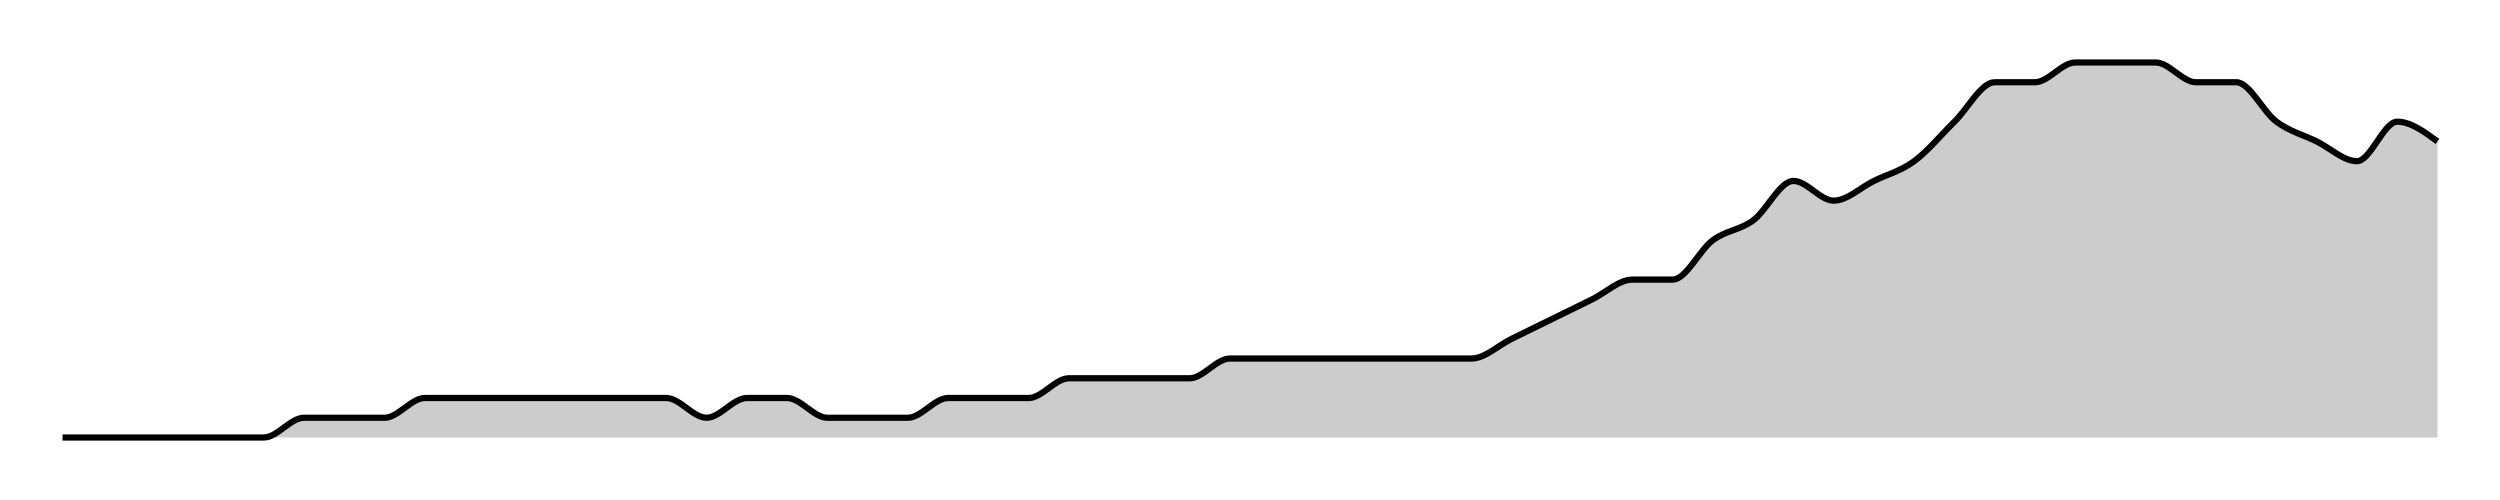
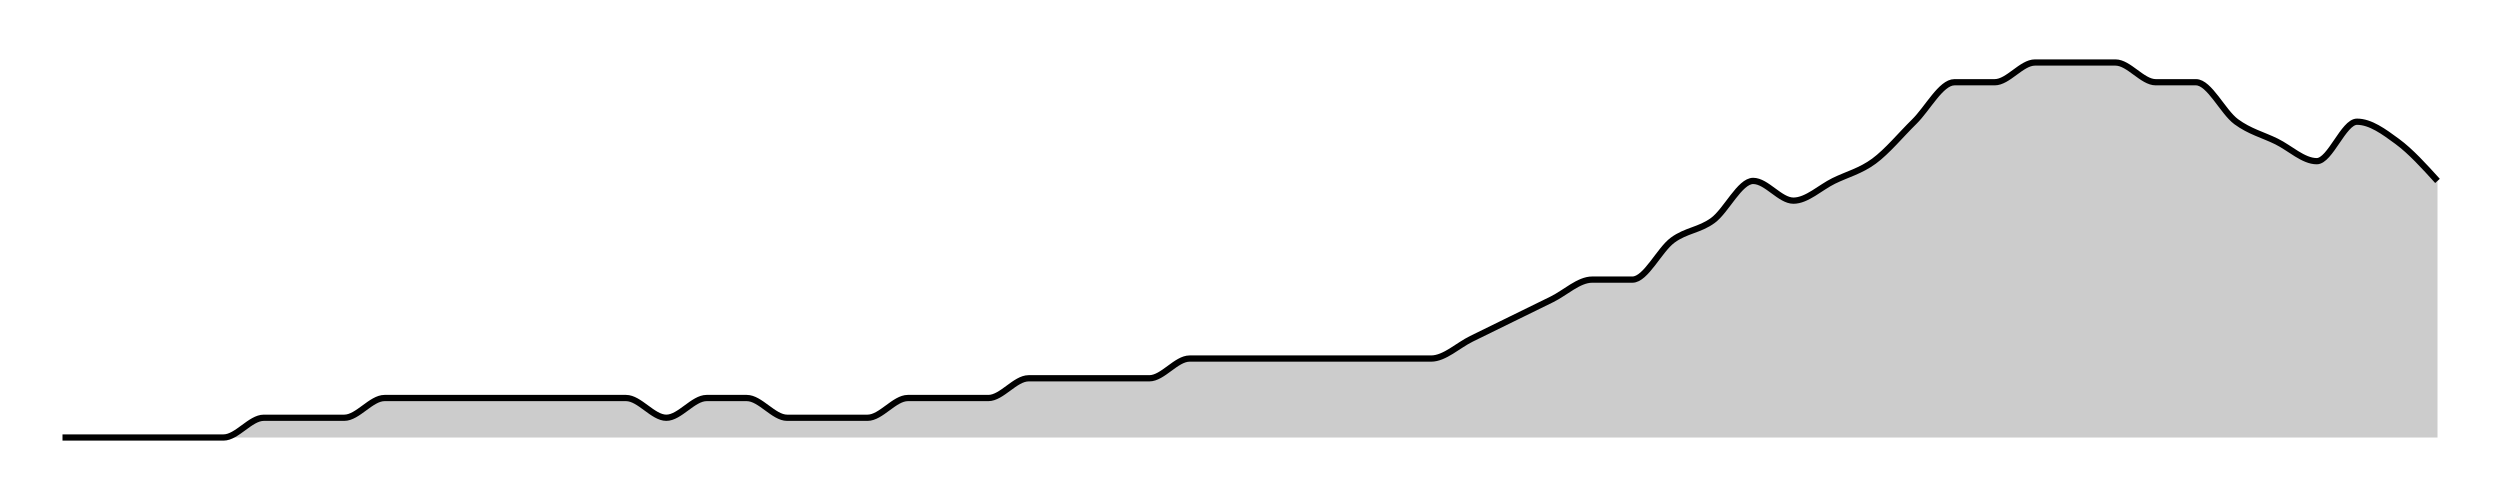
<svg xmlns="http://www.w3.org/2000/svg" width="400" height="80">
  <g transform="translate(10,10)">
-     <path class="area" fill="rgba(0, 0, 0, 0.2)" d="M0,60C2.147,60,4.294,60,6.441,60C8.588,60,10.734,60,12.881,60C15.028,60,17.175,60,19.322,60C21.469,60,23.616,60,25.763,60C27.91,60,30.056,60,32.203,60C34.35,60,36.497,56.842,38.644,56.842C40.791,56.842,42.938,56.842,45.085,56.842C47.232,56.842,49.379,56.842,51.525,56.842C53.672,56.842,55.819,53.684,57.966,53.684C60.113,53.684,62.26,53.684,64.407,53.684C66.554,53.684,68.701,53.684,70.847,53.684C72.994,53.684,75.141,53.684,77.288,53.684C79.435,53.684,81.582,53.684,83.729,53.684C85.876,53.684,88.023,53.684,90.169,53.684C92.316,53.684,94.463,53.684,96.61,53.684C98.757,53.684,100.904,56.842,103.051,56.842C105.198,56.842,107.345,53.684,109.492,53.684C111.638,53.684,113.785,53.684,115.932,53.684C118.079,53.684,120.226,56.842,122.373,56.842C124.52,56.842,126.667,56.842,128.814,56.842C130.96,56.842,133.107,56.842,135.254,56.842C137.401,56.842,139.548,53.684,141.695,53.684C143.842,53.684,145.989,53.684,148.136,53.684C150.282,53.684,152.429,53.684,154.576,53.684C156.723,53.684,158.87,50.526,161.017,50.526C163.164,50.526,165.311,50.526,167.458,50.526C169.605,50.526,171.751,50.526,173.898,50.526C176.045,50.526,178.192,50.526,180.339,50.526C182.486,50.526,184.633,47.368,186.78,47.368C188.927,47.368,191.073,47.368,193.22,47.368C195.367,47.368,197.514,47.368,199.661,47.368C201.808,47.368,203.955,47.368,206.102,47.368C208.249,47.368,210.395,47.368,212.542,47.368C214.689,47.368,216.836,47.368,218.983,47.368C221.13,47.368,223.277,47.368,225.424,47.368C227.571,47.368,229.718,45.263,231.864,44.211C234.011,43.158,236.158,42.105,238.305,41.053C240.452,40,242.599,38.947,244.746,37.895C246.893,36.842,249.04,34.737,251.186,34.737C253.333,34.737,255.48,34.737,257.627,34.737C259.774,34.737,261.921,30,264.068,28.421C266.215,26.842,268.362,26.842,270.508,25.263C272.655,23.684,274.802,18.947,276.949,18.947C279.096,18.947,281.243,22.105,283.39,22.105C285.537,22.105,287.684,20,289.831,18.947C291.977,17.895,294.124,17.368,296.271,15.789C298.418,14.211,300.565,11.579,302.712,9.474C304.859,7.368,307.006,3.158,309.153,3.158C311.299,3.158,313.446,3.158,315.593,3.158C317.74,3.158,319.887,0,322.034,0C324.181,0,326.328,0,328.475,0C330.621,0,332.768,0,334.915,0C337.062,0,339.209,3.158,341.356,3.158C343.503,3.158,345.65,3.158,347.797,3.158C349.944,3.158,352.09,7.895,354.237,9.474C356.384,11.053,358.531,11.579,360.678,12.632C362.825,13.684,364.972,15.789,367.119,15.789C369.266,15.789,371.412,9.474,373.559,9.474C375.706,9.474,377.853,11.053,380,12.632L380,60C377.853,60,375.706,60,373.559,60C371.412,60,369.266,60,367.119,60C364.972,60,362.825,60,360.678,60C358.531,60,356.384,60,354.237,60C352.09,60,349.944,60,347.797,60C345.65,60,343.503,60,341.356,60C339.209,60,337.062,60,334.915,60C332.768,60,330.621,60,328.475,60C326.328,60,324.181,60,322.034,60C319.887,60,317.74,60,315.593,60C313.446,60,311.299,60,309.153,60C307.006,60,304.859,60,302.712,60C300.565,60,298.418,60,296.271,60C294.124,60,291.977,60,289.831,60C287.684,60,285.537,60,283.39,60C281.243,60,279.096,60,276.949,60C274.802,60,272.655,60,270.508,60C268.362,60,266.215,60,264.068,60C261.921,60,259.774,60,257.627,60C255.48,60,253.333,60,251.186,60C249.04,60,246.893,60,244.746,60C242.599,60,240.452,60,238.305,60C236.158,60,234.011,60,231.864,60C229.718,60,227.571,60,225.424,60C223.277,60,221.13,60,218.983,60C216.836,60,214.689,60,212.542,60C210.395,60,208.249,60,206.102,60C203.955,60,201.808,60,199.661,60C197.514,60,195.367,60,193.22,60C191.073,60,188.927,60,186.78,60C184.633,60,182.486,60,180.339,60C178.192,60,176.045,60,173.898,60C171.751,60,169.605,60,167.458,60C165.311,60,163.164,60,161.017,60C158.87,60,156.723,60,154.576,60C152.429,60,150.282,60,148.136,60C145.989,60,143.842,60,141.695,60C139.548,60,137.401,60,135.254,60C133.107,60,130.96,60,128.814,60C126.667,60,124.52,60,122.373,60C120.226,60,118.079,60,115.932,60C113.785,60,111.638,60,109.492,60C107.345,60,105.198,60,103.051,60C100.904,60,98.757,60,96.61,60C94.463,60,92.316,60,90.169,60C88.023,60,85.876,60,83.729,60C81.582,60,79.435,60,77.288,60C75.141,60,72.994,60,70.847,60C68.701,60,66.554,60,64.407,60C62.26,60,60.113,60,57.966,60C55.819,60,53.672,60,51.525,60C49.379,60,47.232,60,45.085,60C42.938,60,40.791,60,38.644,60C36.497,60,34.35,60,32.203,60C30.056,60,27.91,60,25.763,60C23.616,60,21.469,60,19.322,60C17.175,60,15.028,60,12.881,60C10.734,60,8.588,60,6.441,60C4.294,60,2.147,60,0,60Z" />
-     <path class="line" stroke="black" fill="none" d="M0,60C2.147,60,4.294,60,6.441,60C8.588,60,10.734,60,12.881,60C15.028,60,17.175,60,19.322,60C21.469,60,23.616,60,25.763,60C27.91,60,30.056,60,32.203,60C34.35,60,36.497,56.842,38.644,56.842C40.791,56.842,42.938,56.842,45.085,56.842C47.232,56.842,49.379,56.842,51.525,56.842C53.672,56.842,55.819,53.684,57.966,53.684C60.113,53.684,62.26,53.684,64.407,53.684C66.554,53.684,68.701,53.684,70.847,53.684C72.994,53.684,75.141,53.684,77.288,53.684C79.435,53.684,81.582,53.684,83.729,53.684C85.876,53.684,88.023,53.684,90.169,53.684C92.316,53.684,94.463,53.684,96.61,53.684C98.757,53.684,100.904,56.842,103.051,56.842C105.198,56.842,107.345,53.684,109.492,53.684C111.638,53.684,113.785,53.684,115.932,53.684C118.079,53.684,120.226,56.842,122.373,56.842C124.52,56.842,126.667,56.842,128.814,56.842C130.96,56.842,133.107,56.842,135.254,56.842C137.401,56.842,139.548,53.684,141.695,53.684C143.842,53.684,145.989,53.684,148.136,53.684C150.282,53.684,152.429,53.684,154.576,53.684C156.723,53.684,158.87,50.526,161.017,50.526C163.164,50.526,165.311,50.526,167.458,50.526C169.605,50.526,171.751,50.526,173.898,50.526C176.045,50.526,178.192,50.526,180.339,50.526C182.486,50.526,184.633,47.368,186.78,47.368C188.927,47.368,191.073,47.368,193.22,47.368C195.367,47.368,197.514,47.368,199.661,47.368C201.808,47.368,203.955,47.368,206.102,47.368C208.249,47.368,210.395,47.368,212.542,47.368C214.689,47.368,216.836,47.368,218.983,47.368C221.13,47.368,223.277,47.368,225.424,47.368C227.571,47.368,229.718,45.263,231.864,44.211C234.011,43.158,236.158,42.105,238.305,41.053C240.452,40,242.599,38.947,244.746,37.895C246.893,36.842,249.04,34.737,251.186,34.737C253.333,34.737,255.48,34.737,257.627,34.737C259.774,34.737,261.921,30,264.068,28.421C266.215,26.842,268.362,26.842,270.508,25.263C272.655,23.684,274.802,18.947,276.949,18.947C279.096,18.947,281.243,22.105,283.39,22.105C285.537,22.105,287.684,20,289.831,18.947C291.977,17.895,294.124,17.368,296.271,15.789C298.418,14.211,300.565,11.579,302.712,9.474C304.859,7.368,307.006,3.158,309.153,3.158C311.299,3.158,313.446,3.158,315.593,3.158C317.74,3.158,319.887,0,322.034,0C324.181,0,326.328,0,328.475,0C330.621,0,332.768,0,334.915,0C337.062,0,339.209,3.158,341.356,3.158C343.503,3.158,345.65,3.158,347.797,3.158C349.944,3.158,352.09,7.895,354.237,9.474C356.384,11.053,358.531,11.579,360.678,12.632C362.825,13.684,364.972,15.789,367.119,15.789C369.266,15.789,371.412,9.474,373.559,9.474C375.706,9.474,377.853,11.053,380,12.632" />
+     <path class="area" fill="rgba(0, 0, 0, 0.2)" d="M0,60C2.147,60,4.294,60,6.441,60C8.588,60,10.734,60,12.881,60C15.028,60,17.175,60,19.322,60C21.469,60,23.616,60,25.763,60C27.91,60,30.056,56.842,32.203,56.842C34.35,56.842,36.497,56.842,38.644,56.842C40.791,56.842,42.938,56.842,45.085,56.842C47.232,56.842,49.379,53.684,51.525,53.684C53.672,53.684,55.819,53.684,57.966,53.684C60.113,53.684,62.26,53.684,64.407,53.684C66.554,53.684,68.701,53.684,70.847,53.684C72.994,53.684,75.141,53.684,77.288,53.684C79.435,53.684,81.582,53.684,83.729,53.684C85.876,53.684,88.023,53.684,90.169,53.684C92.316,53.684,94.463,56.842,96.61,56.842C98.757,56.842,100.904,53.684,103.051,53.684C105.198,53.684,107.345,53.684,109.492,53.684C111.638,53.684,113.785,56.842,115.932,56.842C118.079,56.842,120.226,56.842,122.373,56.842C124.52,56.842,126.667,56.842,128.814,56.842C130.96,56.842,133.107,53.684,135.254,53.684C137.401,53.684,139.548,53.684,141.695,53.684C143.842,53.684,145.989,53.684,148.136,53.684C150.282,53.684,152.429,50.526,154.576,50.526C156.723,50.526,158.87,50.526,161.017,50.526C163.164,50.526,165.311,50.526,167.458,50.526C169.605,50.526,171.751,50.526,173.898,50.526C176.045,50.526,178.192,47.368,180.339,47.368C182.486,47.368,184.633,47.368,186.78,47.368C188.927,47.368,191.073,47.368,193.22,47.368C195.367,47.368,197.514,47.368,199.661,47.368C201.808,47.368,203.955,47.368,206.102,47.368C208.249,47.368,210.395,47.368,212.542,47.368C214.689,47.368,216.836,47.368,218.983,47.368C221.13,47.368,223.277,45.263,225.424,44.211C227.571,43.158,229.718,42.105,231.864,41.053C234.011,40,236.158,38.947,238.305,37.895C240.452,36.842,242.599,34.737,244.746,34.737C246.893,34.737,249.04,34.737,251.186,34.737C253.333,34.737,255.48,30,257.627,28.421C259.774,26.842,261.921,26.842,264.068,25.263C266.215,23.684,268.362,18.947,270.508,18.947C272.655,18.947,274.802,22.105,276.949,22.105C279.096,22.105,281.243,20,283.39,18.947C285.537,17.895,287.684,17.368,289.831,15.789C291.977,14.211,294.124,11.579,296.271,9.474C298.418,7.368,300.565,3.158,302.712,3.158C304.859,3.158,307.006,3.158,309.153,3.158C311.299,3.158,313.446,0,315.593,0C317.74,0,319.887,0,322.034,0C324.181,0,326.328,0,328.475,0C330.621,0,332.768,3.158,334.915,3.158C337.062,3.158,339.209,3.158,341.356,3.158C343.503,3.158,345.65,7.895,347.797,9.474C349.944,11.053,352.09,11.579,354.237,12.632C356.384,13.684,358.531,15.789,360.678,15.789C362.825,15.789,364.972,9.474,367.119,9.474C369.266,9.474,371.412,11.053,373.559,12.632C375.706,14.211,377.853,16.579,380,18.947L380,60C377.853,60,375.706,60,373.559,60C371.412,60,369.266,60,367.119,60C364.972,60,362.825,60,360.678,60C358.531,60,356.384,60,354.237,60C352.09,60,349.944,60,347.797,60C345.65,60,343.503,60,341.356,60C339.209,60,337.062,60,334.915,60C332.768,60,330.621,60,328.475,60C326.328,60,324.181,60,322.034,60C319.887,60,317.74,60,315.593,60C313.446,60,311.299,60,309.153,60C307.006,60,304.859,60,302.712,60C300.565,60,298.418,60,296.271,60C294.124,60,291.977,60,289.831,60C287.684,60,285.537,60,283.39,60C281.243,60,279.096,60,276.949,60C274.802,60,272.655,60,270.508,60C268.362,60,266.215,60,264.068,60C261.921,60,259.774,60,257.627,60C255.48,60,253.333,60,251.186,60C249.04,60,246.893,60,244.746,60C242.599,60,240.452,60,238.305,60C236.158,60,234.011,60,231.864,60C229.718,60,227.571,60,225.424,60C223.277,60,221.13,60,218.983,60C216.836,60,214.689,60,212.542,60C210.395,60,208.249,60,206.102,60C203.955,60,201.808,60,199.661,60C197.514,60,195.367,60,193.22,60C191.073,60,188.927,60,186.78,60C184.633,60,182.486,60,180.339,60C178.192,60,176.045,60,173.898,60C171.751,60,169.605,60,167.458,60C165.311,60,163.164,60,161.017,60C158.87,60,156.723,60,154.576,60C152.429,60,150.282,60,148.136,60C145.989,60,143.842,60,141.695,60C139.548,60,137.401,60,135.254,60C133.107,60,130.96,60,128.814,60C126.667,60,124.52,60,122.373,60C120.226,60,118.079,60,115.932,60C113.785,60,111.638,60,109.492,60C107.345,60,105.198,60,103.051,60C100.904,60,98.757,60,96.61,60C94.463,60,92.316,60,90.169,60C88.023,60,85.876,60,83.729,60C81.582,60,79.435,60,77.288,60C75.141,60,72.994,60,70.847,60C68.701,60,66.554,60,64.407,60C62.26,60,60.113,60,57.966,60C55.819,60,53.672,60,51.525,60C49.379,60,47.232,60,45.085,60C42.938,60,40.791,60,38.644,60C36.497,60,34.35,60,32.203,60C30.056,60,27.91,60,25.763,60C23.616,60,21.469,60,19.322,60C17.175,60,15.028,60,12.881,60C10.734,60,8.588,60,6.441,60C4.294,60,2.147,60,0,60Z" />
+     <path class="line" stroke="black" fill="none" d="M0,60C2.147,60,4.294,60,6.441,60C8.588,60,10.734,60,12.881,60C15.028,60,17.175,60,19.322,60C21.469,60,23.616,60,25.763,60C27.91,60,30.056,56.842,32.203,56.842C34.35,56.842,36.497,56.842,38.644,56.842C40.791,56.842,42.938,56.842,45.085,56.842C47.232,56.842,49.379,53.684,51.525,53.684C53.672,53.684,55.819,53.684,57.966,53.684C60.113,53.684,62.26,53.684,64.407,53.684C66.554,53.684,68.701,53.684,70.847,53.684C72.994,53.684,75.141,53.684,77.288,53.684C79.435,53.684,81.582,53.684,83.729,53.684C85.876,53.684,88.023,53.684,90.169,53.684C92.316,53.684,94.463,56.842,96.61,56.842C98.757,56.842,100.904,53.684,103.051,53.684C105.198,53.684,107.345,53.684,109.492,53.684C111.638,53.684,113.785,56.842,115.932,56.842C118.079,56.842,120.226,56.842,122.373,56.842C124.52,56.842,126.667,56.842,128.814,56.842C130.96,56.842,133.107,53.684,135.254,53.684C137.401,53.684,139.548,53.684,141.695,53.684C143.842,53.684,145.989,53.684,148.136,53.684C150.282,53.684,152.429,50.526,154.576,50.526C156.723,50.526,158.87,50.526,161.017,50.526C163.164,50.526,165.311,50.526,167.458,50.526C169.605,50.526,171.751,50.526,173.898,50.526C176.045,50.526,178.192,47.368,180.339,47.368C182.486,47.368,184.633,47.368,186.78,47.368C188.927,47.368,191.073,47.368,193.22,47.368C195.367,47.368,197.514,47.368,199.661,47.368C201.808,47.368,203.955,47.368,206.102,47.368C208.249,47.368,210.395,47.368,212.542,47.368C214.689,47.368,216.836,47.368,218.983,47.368C221.13,47.368,223.277,45.263,225.424,44.211C227.571,43.158,229.718,42.105,231.864,41.053C234.011,40,236.158,38.947,238.305,37.895C240.452,36.842,242.599,34.737,244.746,34.737C246.893,34.737,249.04,34.737,251.186,34.737C253.333,34.737,255.48,30,257.627,28.421C259.774,26.842,261.921,26.842,264.068,25.263C266.215,23.684,268.362,18.947,270.508,18.947C272.655,18.947,274.802,22.105,276.949,22.105C279.096,22.105,281.243,20,283.39,18.947C285.537,17.895,287.684,17.368,289.831,15.789C291.977,14.211,294.124,11.579,296.271,9.474C298.418,7.368,300.565,3.158,302.712,3.158C304.859,3.158,307.006,3.158,309.153,3.158C311.299,3.158,313.446,0,315.593,0C317.74,0,319.887,0,322.034,0C324.181,0,326.328,0,328.475,0C330.621,0,332.768,3.158,334.915,3.158C337.062,3.158,339.209,3.158,341.356,3.158C343.503,3.158,345.65,7.895,347.797,9.474C349.944,11.053,352.09,11.579,354.237,12.632C356.384,13.684,358.531,15.789,360.678,15.789C362.825,15.789,364.972,9.474,367.119,9.474C369.266,9.474,371.412,11.053,373.559,12.632C375.706,14.211,377.853,16.579,380,18.947" />
  </g>
</svg>
